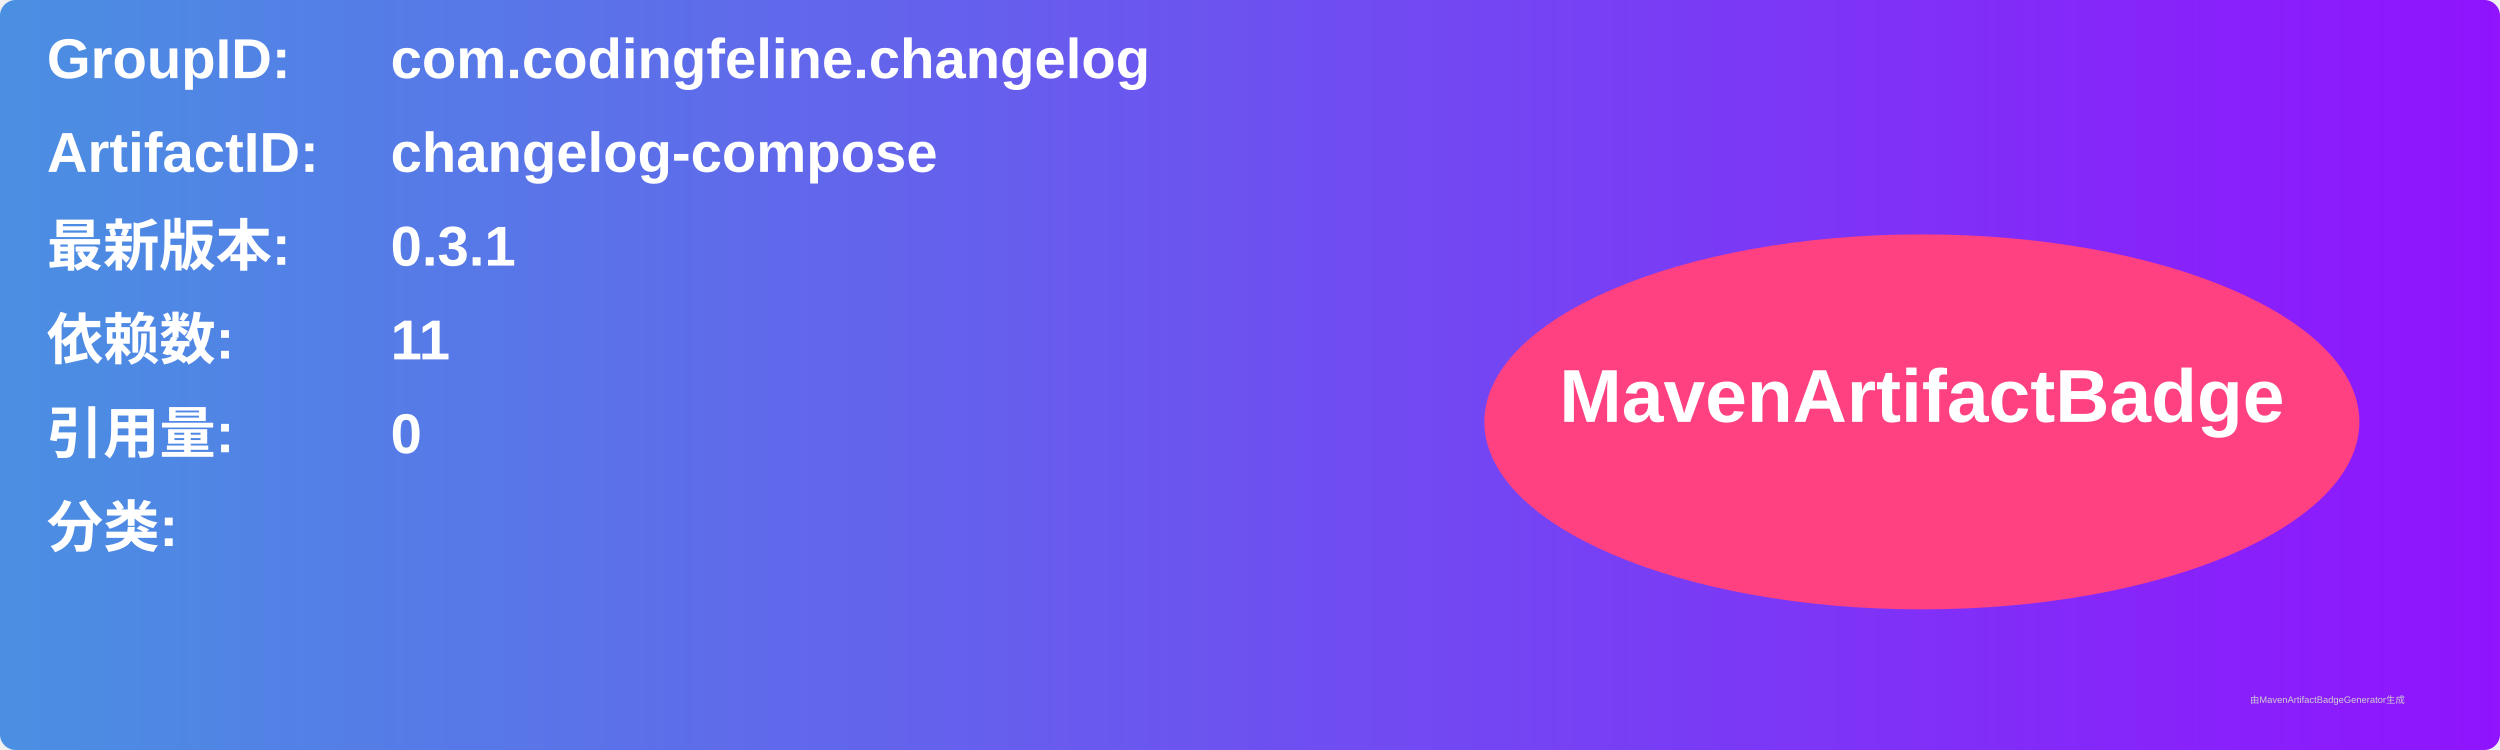
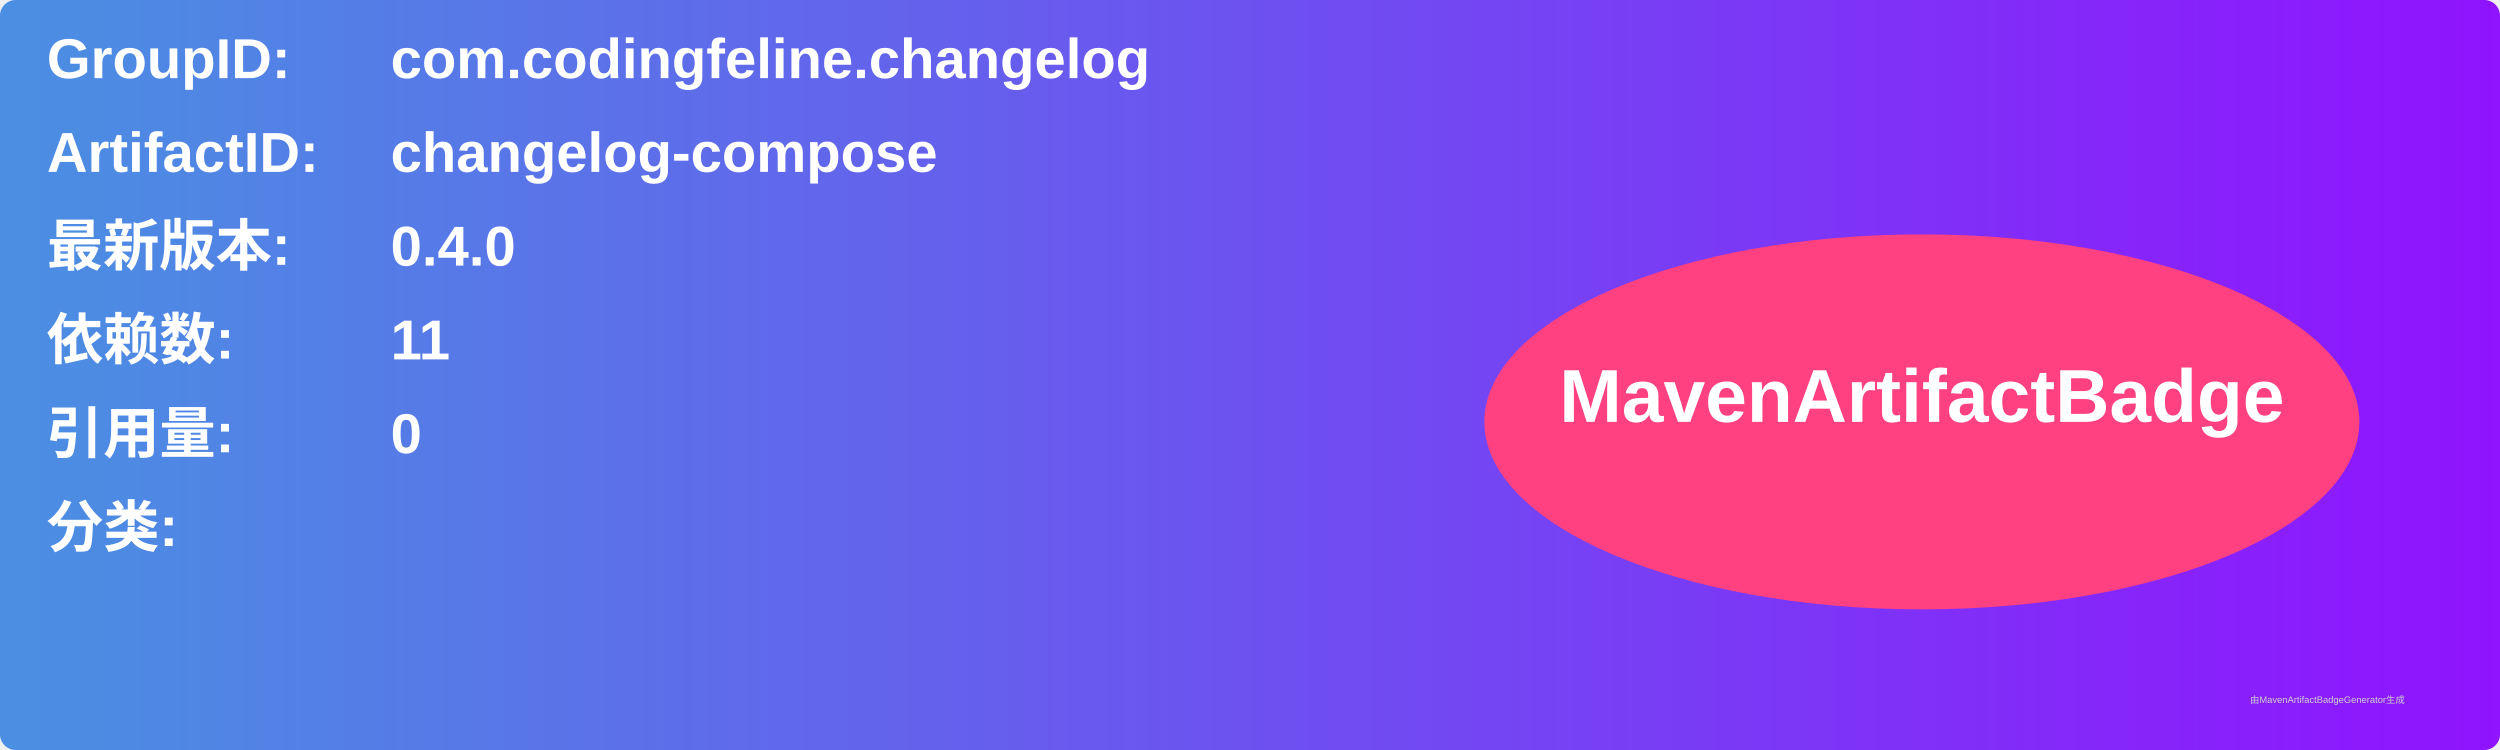
<svg xmlns="http://www.w3.org/2000/svg" width="800" height="240" viewBox="0 0 800 240">
  <linearGradient id="grad" x1="0%" y1="0%" x2="100%" y2="0%">
    <stop offset="0%" stop-color="#4a90e2" />
    <stop offset="100%" stop-color="#9013fe" />
  </linearGradient>
  <rect width="100%" height="100%" rx="5" ry="5" fill="url(#grad)" />
  <g transform="translate(15, 15)">
    <text x="0" y="10" font-family="Arial" font-size="18" fill="white" font-weight="bold" width="260">GroupID:</text>
    <text x="110" y="10" font-family="Arial" font-size="18" fill="white" font-weight="bold" width="460">com.codingfeline.changelog</text>
    <text x="0" y="40" font-family="Arial" font-size="18" fill="white" font-weight="bold" width="260">ArtifactID:</text>
    <text x="110" y="40" font-family="Arial" font-size="18" fill="white" font-weight="bold" width="460">changelog-compose</text>
    <text x="0" y="70" font-family="Arial" font-size="18" fill="white" font-weight="bold">最新版本:</text>
    <text x="110" y="70" font-family="Arial" font-size="18" fill="white" font-weight="bold">
-       <tspan font-weight="bold">0.3.1</tspan>
+       <tspan font-weight="bold">0.4.0</tspan>
    </text>
    <text x="0" y="100" font-family="Arial" font-size="18" fill="white" font-weight="bold">依赖数: </text>
    <text x="110" y="100" font-family="Arial" font-size="18" fill="white">
      <tspan font-weight="bold">11</tspan>
    </text>
    <text x="0" y="130" font-family="Arial" font-size="18" fill="white" font-weight="bold">引用量: </text>
    <text x="110" y="130" font-family="Arial" font-size="18" fill="white">
      <tspan font-weight="bold">0</tspan>
    </text>
    <text x="0" y="160" font-family="Arial" font-size="18" fill="white" font-weight="bold">分类:</text>
    <text x="10" y="190" font-family="Arial" font-size="10" fill="white">
      <tspan font-weight="bold" />
    </text>
    <ellipse cx="600" cy="120" rx="140" ry="60" fill="#ff4081" />
    <text x="600" y="120" text-anchor="middle" font-family="Arial" font-size="24" fill="white" font-weight="bold">MavenArtifactBadge</text>
  </g>
  <text x="720" y="225" font-family="Arial" font-size="3" fill="#d0d0d0">由MavenArtifactBadgeGenerator生成</text>
</svg>
